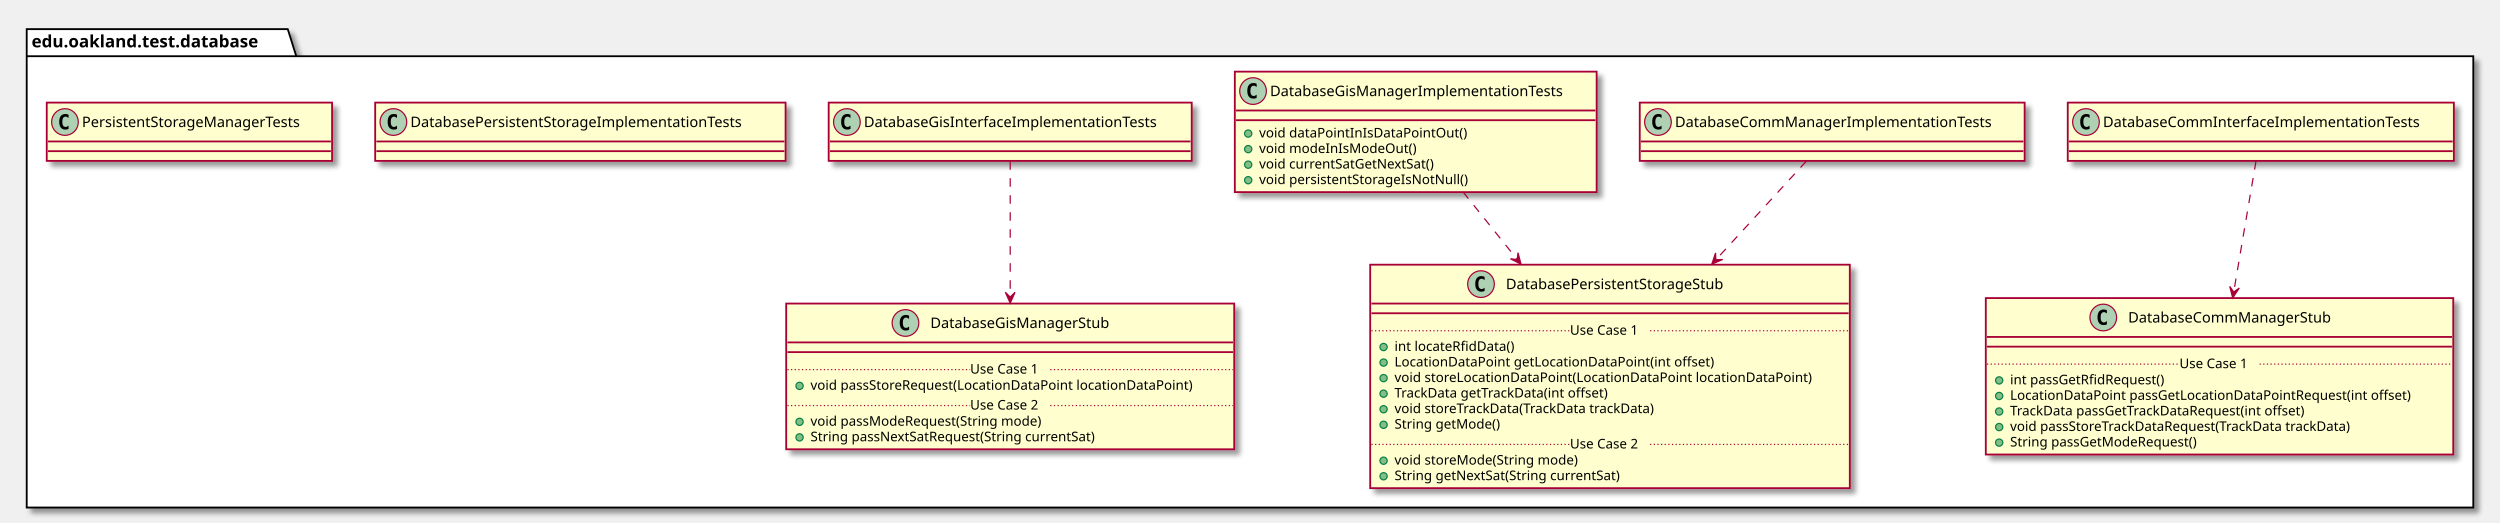
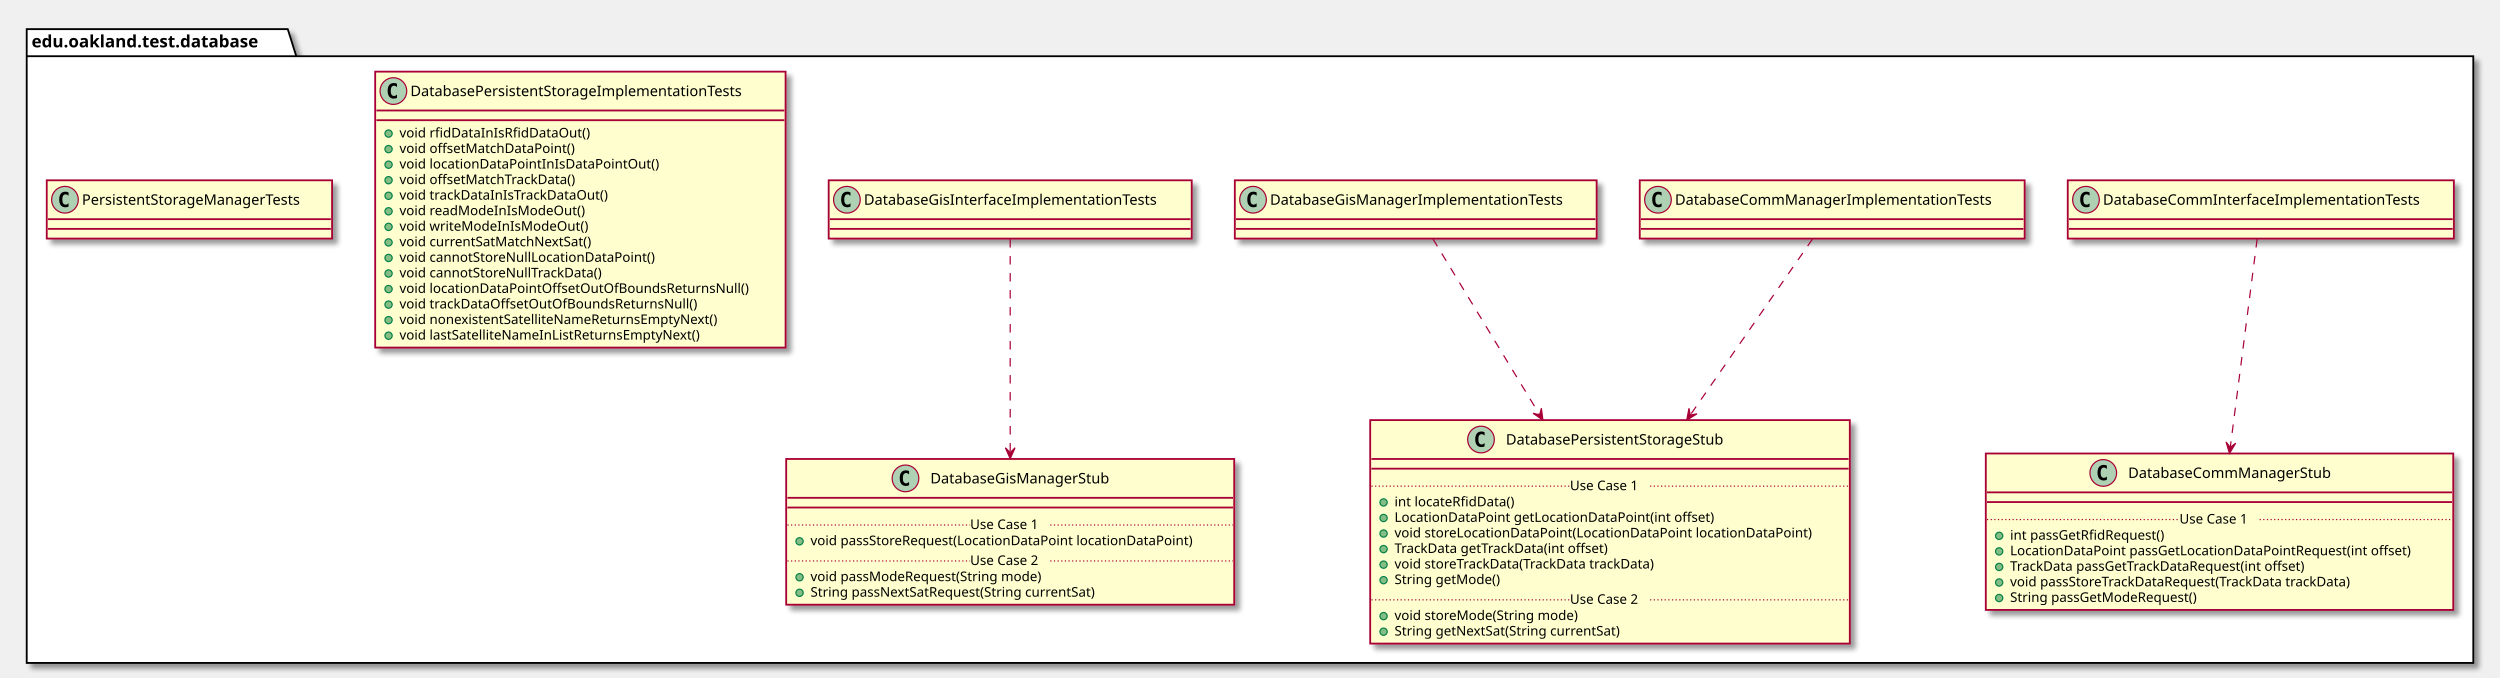
- <svg xmlns="http://www.w3.org/2000/svg" contentScriptType="application/ecmascript" contentStyleType="text/css" height="430px" preserveAspectRatio="none" style="width:2059px;height:430px;" version="1.1" viewBox="0 0 2059 430" width="2059px" zoomAndPan="magnify">
+ <svg xmlns="http://www.w3.org/2000/svg" contentScriptType="application/ecmascript" contentStyleType="text/css" height="558px" preserveAspectRatio="none" style="width:2059px;height:558px;" version="1.1" viewBox="0 0 2059 558" width="2059px" zoomAndPan="magnify">
  <defs>
-     <filter height="300%" id="f1l1huaeaakdjy" width="300%" x="-1" y="-1">
+     <filter height="300%" id="fvt5w16uu30kr" width="300%" x="-1" y="-1">
      <feGaussianBlur result="blurOut" stdDeviation="2.0" />
      <feColorMatrix in="blurOut" result="blurOut2" type="matrix" values="0 0 0 0 0 0 0 0 0 0 0 0 0 0 0 0 0 0 .4 0" />
      <feOffset dx="4.0" dy="4.0" in="blurOut2" result="blurOut3" />
      <feBlend in="SourceGraphic" in2="blurOut3" mode="normal" />
    </filter>
  </defs>
  <g>
-     <polygon fill="#FFFFFF" filter="url(#f1l1huaeaakdjy)" points="22,24,237,24,244,46.297,2037,46.297,2037,418,22,418,22,24" style="stroke: #000000; stroke-width: 1.5;" />
+     <polygon fill="#FFFFFF" filter="url(#fvt5w16uu30kr)" points="22,24,237,24,244,46.297,2037,46.297,2037,546,22,546,22,24" style="stroke: #000000; stroke-width: 1.5;" />
    <line style="stroke: #000000; stroke-width: 1.5;" x1="22" x2="244" y1="46.297" y2="46.297" />
    <text fill="#000000" font-family="sans-serif" font-size="14" font-weight="bold" lengthAdjust="spacingAndGlyphs" textLength="209" x="26" y="38.995">edu.oakland.test.database</text>
-     <rect fill="#FEFECE" filter="url(#f1l1huaeaakdjy)" height="48" id="DatabaseCommInterfaceImplementationTests" style="stroke: #A80036; stroke-width: 1.5;" width="318" x="1703" y="84.5" />
-     <ellipse cx="1718" cy="100.5" fill="#ADD1B2" rx="11" ry="11" style="stroke: #A80036; stroke-width: 1.0;" />
-     <path d="M1720.969,106.141 Q1720.391,106.438 1719.75,106.578 Q1719.109,106.734 1718.406,106.734 Q1715.906,106.734 1714.578,105.094 Q1713.266,103.438 1713.266,100.312 Q1713.266,97.188 1714.578,95.531 Q1715.906,93.875 1718.406,93.875 Q1719.109,93.875 1719.75,94.031 Q1720.406,94.188 1720.969,94.484 L1720.969,97.203 Q1720.344,96.625 1719.75,96.359 Q1719.156,96.078 1718.531,96.078 Q1717.188,96.078 1716.5,97.156 Q1715.812,98.219 1715.812,100.312 Q1715.812,102.406 1716.5,103.484 Q1717.188,104.547 1718.531,104.547 Q1719.156,104.547 1719.75,104.281 Q1720.344,104 1720.969,103.422 L1720.969,106.141 Z " />
-     <text fill="#000000" font-family="sans-serif" font-size="12" lengthAdjust="spacingAndGlyphs" textLength="286" x="1732" y="104.654">DatabaseCommInterfaceImplementationTests</text>
-     <line style="stroke: #A80036; stroke-width: 1.5;" x1="1704" x2="2020" y1="116.5" y2="116.5" />
-     <line style="stroke: #A80036; stroke-width: 1.5;" x1="1704" x2="2020" y1="124.5" y2="124.5" />
-     <rect fill="#FEFECE" filter="url(#f1l1huaeaakdjy)" height="128.828" id="DatabaseCommManagerStub" style="stroke: #A80036; stroke-width: 1.5;" width="385" x="1635.5" y="245.5" />
-     <ellipse cx="1732.25" cy="261.5" fill="#ADD1B2" rx="11" ry="11" style="stroke: #A80036; stroke-width: 1.0;" />
-     <path d="M1735.219,267.141 Q1734.641,267.438 1734,267.578 Q1733.359,267.734 1732.656,267.734 Q1730.156,267.734 1728.828,266.094 Q1727.516,264.438 1727.516,261.312 Q1727.516,258.188 1728.828,256.531 Q1730.156,254.875 1732.656,254.875 Q1733.359,254.875 1734,255.031 Q1734.656,255.188 1735.219,255.484 L1735.219,258.203 Q1734.594,257.625 1734,257.359 Q1733.406,257.078 1732.781,257.078 Q1731.438,257.078 1730.75,258.156 Q1730.062,259.219 1730.062,261.312 Q1730.062,263.406 1730.75,264.484 Q1731.438,265.547 1732.781,265.547 Q1733.406,265.547 1734,265.281 Q1734.594,265 1735.219,264.422 L1735.219,267.141 Z " />
-     <text fill="#000000" font-family="sans-serif" font-size="12" lengthAdjust="spacingAndGlyphs" textLength="183" x="1752.75" y="265.654">DatabaseCommManagerStub</text>
-     <line style="stroke: #A80036; stroke-width: 1.5;" x1="1636.5" x2="2019.5" y1="277.5" y2="277.5" />
-     <line style="stroke: #A80036; stroke-width: 1.5;" x1="1636.5" x2="2019.5" y1="285.5" y2="285.5" />
-     <ellipse cx="1646.5" cy="313.305" fill="#84BE84" rx="3" ry="3" style="stroke: #038048; stroke-width: 1.0;" />
-     <text fill="#000000" font-family="sans-serif" font-size="11" lengthAdjust="spacingAndGlyphs" textLength="141" x="1655.5" y="316.515">int passGetRfidRequest()</text>
-     <ellipse cx="1646.5" cy="326.109" fill="#84BE84" rx="3" ry="3" style="stroke: #038048; stroke-width: 1.0;" />
-     <text fill="#000000" font-family="sans-serif" font-size="11" lengthAdjust="spacingAndGlyphs" textLength="359" x="1655.5" y="329.32">LocationDataPoint passGetLocationDataPointRequest(int offset)</text>
-     <ellipse cx="1646.5" cy="338.914" fill="#84BE84" rx="3" ry="3" style="stroke: #038048; stroke-width: 1.0;" />
-     <text fill="#000000" font-family="sans-serif" font-size="11" lengthAdjust="spacingAndGlyphs" textLength="271" x="1655.5" y="342.125">TrackData passGetTrackDataRequest(int offset)</text>
-     <ellipse cx="1646.5" cy="351.719" fill="#84BE84" rx="3" ry="3" style="stroke: #038048; stroke-width: 1.0;" />
-     <text fill="#000000" font-family="sans-serif" font-size="11" lengthAdjust="spacingAndGlyphs" textLength="312" x="1655.5" y="354.929">void passStoreTrackDataRequest(TrackData trackData)</text>
-     <ellipse cx="1646.5" cy="364.523" fill="#84BE84" rx="3" ry="3" style="stroke: #038048; stroke-width: 1.0;" />
-     <text fill="#000000" font-family="sans-serif" font-size="11" lengthAdjust="spacingAndGlyphs" textLength="170" x="1655.5" y="367.734">String passGetModeRequest()</text>
-     <line style="stroke: #A80036; stroke-width: 1.0; stroke-dasharray: 1.0,2.0;" x1="1636.5" x2="1795" y1="299.902" y2="299.902" />
-     <text fill="#000000" font-family="sans-serif" font-size="11" lengthAdjust="spacingAndGlyphs" textLength="66" x="1795" y="303.21">Use Case 1</text>
-     <line style="stroke: #A80036; stroke-width: 1.0; stroke-dasharray: 1.0,2.0;" x1="1861" x2="2019.5" y1="299.902" y2="299.902" />
-     <rect fill="#FEFECE" filter="url(#f1l1huaeaakdjy)" height="48" id="DatabaseCommManagerImplementationTests" style="stroke: #A80036; stroke-width: 1.5;" width="317" x="1350.5" y="84.5" />
-     <ellipse cx="1365.5" cy="100.5" fill="#ADD1B2" rx="11" ry="11" style="stroke: #A80036; stroke-width: 1.0;" />
-     <path d="M1368.469,106.141 Q1367.891,106.438 1367.25,106.578 Q1366.609,106.734 1365.906,106.734 Q1363.406,106.734 1362.078,105.094 Q1360.766,103.438 1360.766,100.312 Q1360.766,97.188 1362.078,95.531 Q1363.406,93.875 1365.906,93.875 Q1366.609,93.875 1367.25,94.031 Q1367.906,94.188 1368.469,94.484 L1368.469,97.203 Q1367.844,96.625 1367.25,96.359 Q1366.656,96.078 1366.031,96.078 Q1364.688,96.078 1364,97.156 Q1363.312,98.219 1363.312,100.312 Q1363.312,102.406 1364,103.484 Q1364.688,104.547 1366.031,104.547 Q1366.656,104.547 1367.25,104.281 Q1367.844,104 1368.469,103.422 L1368.469,106.141 Z " />
-     <text fill="#000000" font-family="sans-serif" font-size="12" lengthAdjust="spacingAndGlyphs" textLength="285" x="1379.5" y="104.654">DatabaseCommManagerImplementationTests</text>
-     <line style="stroke: #A80036; stroke-width: 1.5;" x1="1351.5" x2="1666.5" y1="116.5" y2="116.5" />
-     <line style="stroke: #A80036; stroke-width: 1.5;" x1="1351.5" x2="1666.5" y1="124.5" y2="124.5" />
-     <rect fill="#FEFECE" filter="url(#f1l1huaeaakdjy)" height="184.047" id="DatabasePersistentStorageStub" style="stroke: #A80036; stroke-width: 1.5;" width="395" x="1128.5" y="218" />
-     <ellipse cx="1219.75" cy="234" fill="#ADD1B2" rx="11" ry="11" style="stroke: #A80036; stroke-width: 1.0;" />
-     <path d="M1222.719,239.641 Q1222.141,239.938 1221.5,240.078 Q1220.859,240.234 1220.156,240.234 Q1217.656,240.234 1216.328,238.594 Q1215.016,236.938 1215.016,233.812 Q1215.016,230.688 1216.328,229.031 Q1217.656,227.375 1220.156,227.375 Q1220.859,227.375 1221.5,227.531 Q1222.156,227.688 1222.719,227.984 L1222.719,230.703 Q1222.094,230.125 1221.5,229.859 Q1220.906,229.578 1220.281,229.578 Q1218.938,229.578 1218.25,230.656 Q1217.562,231.719 1217.562,233.812 Q1217.562,235.906 1218.25,236.984 Q1218.938,238.047 1220.281,238.047 Q1220.906,238.047 1221.5,237.781 Q1222.094,237.5 1222.719,236.922 L1222.719,239.641 Z " />
-     <text fill="#000000" font-family="sans-serif" font-size="12" lengthAdjust="spacingAndGlyphs" textLength="204" x="1240.25" y="238.154">DatabasePersistentStorageStub</text>
-     <line style="stroke: #A80036; stroke-width: 1.5;" x1="1129.5" x2="1522.5" y1="250" y2="250" />
-     <line style="stroke: #A80036; stroke-width: 1.5;" x1="1129.5" x2="1522.5" y1="258" y2="258" />
-     <ellipse cx="1139.5" cy="285.805" fill="#84BE84" rx="3" ry="3" style="stroke: #038048; stroke-width: 1.0;" />
-     <text fill="#000000" font-family="sans-serif" font-size="11" lengthAdjust="spacingAndGlyphs" textLength="107" x="1148.5" y="289.015">int locateRfidData()</text>
-     <ellipse cx="1139.5" cy="298.609" fill="#84BE84" rx="3" ry="3" style="stroke: #038048; stroke-width: 1.0;" />
-     <text fill="#000000" font-family="sans-serif" font-size="11" lengthAdjust="spacingAndGlyphs" textLength="283" x="1148.5" y="301.82">LocationDataPoint getLocationDataPoint(int offset)</text>
-     <ellipse cx="1139.5" cy="311.414" fill="#84BE84" rx="3" ry="3" style="stroke: #038048; stroke-width: 1.0;" />
-     <text fill="#000000" font-family="sans-serif" font-size="11" lengthAdjust="spacingAndGlyphs" textLength="369" x="1148.5" y="314.625">void storeLocationDataPoint(LocationDataPoint locationDataPoint)</text>
-     <ellipse cx="1139.5" cy="324.219" fill="#84BE84" rx="3" ry="3" style="stroke: #038048; stroke-width: 1.0;" />
-     <text fill="#000000" font-family="sans-serif" font-size="11" lengthAdjust="spacingAndGlyphs" textLength="195" x="1148.5" y="327.429">TrackData getTrackData(int offset)</text>
-     <ellipse cx="1139.5" cy="337.023" fill="#84BE84" rx="3" ry="3" style="stroke: #038048; stroke-width: 1.0;" />
-     <text fill="#000000" font-family="sans-serif" font-size="11" lengthAdjust="spacingAndGlyphs" textLength="237" x="1148.5" y="340.234">void storeTrackData(TrackData trackData)</text>
-     <ellipse cx="1139.5" cy="349.828" fill="#84BE84" rx="3" ry="3" style="stroke: #038048; stroke-width: 1.0;" />
-     <text fill="#000000" font-family="sans-serif" font-size="11" lengthAdjust="spacingAndGlyphs" textLength="94" x="1148.5" y="353.039">String getMode()</text>
-     <line style="stroke: #A80036; stroke-width: 1.0; stroke-dasharray: 1.0,2.0;" x1="1129.5" x2="1293" y1="272.402" y2="272.402" />
-     <text fill="#000000" font-family="sans-serif" font-size="11" lengthAdjust="spacingAndGlyphs" textLength="66" x="1293" y="275.71">Use Case 1</text>
-     <line style="stroke: #A80036; stroke-width: 1.0; stroke-dasharray: 1.0,2.0;" x1="1359" x2="1522.5" y1="272.402" y2="272.402" />
-     <ellipse cx="1139.5" cy="379.438" fill="#84BE84" rx="3" ry="3" style="stroke: #038048; stroke-width: 1.0;" />
-     <text fill="#000000" font-family="sans-serif" font-size="11" lengthAdjust="spacingAndGlyphs" textLength="165" x="1148.5" y="382.648">void storeMode(String mode)</text>
-     <ellipse cx="1139.5" cy="392.242" fill="#84BE84" rx="3" ry="3" style="stroke: #038048; stroke-width: 1.0;" />
-     <text fill="#000000" font-family="sans-serif" font-size="11" lengthAdjust="spacingAndGlyphs" textLength="206" x="1148.5" y="395.453">String getNextSat(String currentSat)</text>
-     <line style="stroke: #A80036; stroke-width: 1.0; stroke-dasharray: 1.0,2.0;" x1="1129.5" x2="1293" y1="366.035" y2="366.035" />
-     <text fill="#000000" font-family="sans-serif" font-size="11" lengthAdjust="spacingAndGlyphs" textLength="66" x="1293" y="369.343">Use Case 2</text>
-     <line style="stroke: #A80036; stroke-width: 1.0; stroke-dasharray: 1.0,2.0;" x1="1359" x2="1522.5" y1="366.035" y2="366.035" />
-     <rect fill="#FEFECE" filter="url(#f1l1huaeaakdjy)" height="48" id="DatabaseGisInterfaceImplementationTests" style="stroke: #A80036; stroke-width: 1.5;" width="299" x="682.5" y="84.5" />
-     <ellipse cx="697.5" cy="100.5" fill="#ADD1B2" rx="11" ry="11" style="stroke: #A80036; stroke-width: 1.0;" />
-     <path d="M700.469,106.141 Q699.891,106.438 699.25,106.578 Q698.609,106.734 697.906,106.734 Q695.406,106.734 694.078,105.094 Q692.766,103.438 692.766,100.312 Q692.766,97.188 694.078,95.531 Q695.406,93.875 697.906,93.875 Q698.609,93.875 699.25,94.031 Q699.906,94.188 700.469,94.484 L700.469,97.203 Q699.844,96.625 699.25,96.359 Q698.656,96.078 698.031,96.078 Q696.688,96.078 696,97.156 Q695.312,98.219 695.312,100.312 Q695.312,102.406 696,103.484 Q696.688,104.547 698.031,104.547 Q698.656,104.547 699.25,104.281 Q699.844,104 700.469,103.422 L700.469,106.141 Z " />
-     <text fill="#000000" font-family="sans-serif" font-size="12" lengthAdjust="spacingAndGlyphs" textLength="267" x="711.5" y="104.654">DatabaseGisInterfaceImplementationTests</text>
-     <line style="stroke: #A80036; stroke-width: 1.5;" x1="683.5" x2="980.5" y1="116.5" y2="116.5" />
-     <line style="stroke: #A80036; stroke-width: 1.5;" x1="683.5" x2="980.5" y1="124.5" y2="124.5" />
-     <rect fill="#FEFECE" filter="url(#f1l1huaeaakdjy)" height="120.023" id="DatabaseGisManagerStub" style="stroke: #A80036; stroke-width: 1.5;" width="369" x="647.5" y="250" />
-     <ellipse cx="745.75" cy="266" fill="#ADD1B2" rx="11" ry="11" style="stroke: #A80036; stroke-width: 1.0;" />
-     <path d="M748.719,271.641 Q748.141,271.938 747.5,272.078 Q746.859,272.234 746.156,272.234 Q743.656,272.234 742.328,270.594 Q741.016,268.938 741.016,265.812 Q741.016,262.688 742.328,261.031 Q743.656,259.375 746.156,259.375 Q746.859,259.375 747.5,259.531 Q748.156,259.688 748.719,259.984 L748.719,262.703 Q748.094,262.125 747.5,261.859 Q746.906,261.578 746.281,261.578 Q744.938,261.578 744.25,262.656 Q743.562,263.719 743.562,265.812 Q743.562,267.906 744.25,268.984 Q744.938,270.047 746.281,270.047 Q746.906,270.047 747.5,269.781 Q748.094,269.5 748.719,268.922 L748.719,271.641 Z " />
-     <text fill="#000000" font-family="sans-serif" font-size="12" lengthAdjust="spacingAndGlyphs" textLength="164" x="766.25" y="270.154">DatabaseGisManagerStub</text>
-     <line style="stroke: #A80036; stroke-width: 1.5;" x1="648.5" x2="1015.5" y1="282" y2="282" />
-     <line style="stroke: #A80036; stroke-width: 1.5;" x1="648.5" x2="1015.5" y1="290" y2="290" />
-     <ellipse cx="658.5" cy="317.805" fill="#84BE84" rx="3" ry="3" style="stroke: #038048; stroke-width: 1.0;" />
-     <text fill="#000000" font-family="sans-serif" font-size="11" lengthAdjust="spacingAndGlyphs" textLength="343" x="667.5" y="321.015">void passStoreRequest(LocationDataPoint locationDataPoint)</text>
-     <line style="stroke: #A80036; stroke-width: 1.0; stroke-dasharray: 1.0,2.0;" x1="648.5" x2="799" y1="304.402" y2="304.402" />
-     <text fill="#000000" font-family="sans-serif" font-size="11" lengthAdjust="spacingAndGlyphs" textLength="66" x="799" y="307.71">Use Case 1</text>
-     <line style="stroke: #A80036; stroke-width: 1.0; stroke-dasharray: 1.0,2.0;" x1="865" x2="1015.5" y1="304.402" y2="304.402" />
-     <ellipse cx="658.5" cy="347.414" fill="#84BE84" rx="3" ry="3" style="stroke: #038048; stroke-width: 1.0;" />
-     <text fill="#000000" font-family="sans-serif" font-size="11" lengthAdjust="spacingAndGlyphs" textLength="209" x="667.5" y="350.625">void passModeRequest(String mode)</text>
-     <ellipse cx="658.5" cy="360.219" fill="#84BE84" rx="3" ry="3" style="stroke: #038048; stroke-width: 1.0;" />
-     <text fill="#000000" font-family="sans-serif" font-size="11" lengthAdjust="spacingAndGlyphs" textLength="262" x="667.5" y="363.429">String passNextSatRequest(String currentSat)</text>
-     <line style="stroke: #A80036; stroke-width: 1.0; stroke-dasharray: 1.0,2.0;" x1="648.5" x2="799" y1="334.012" y2="334.012" />
-     <text fill="#000000" font-family="sans-serif" font-size="11" lengthAdjust="spacingAndGlyphs" textLength="66" x="799" y="337.32">Use Case 2</text>
-     <line style="stroke: #A80036; stroke-width: 1.0; stroke-dasharray: 1.0,2.0;" x1="865" x2="1015.5" y1="334.012" y2="334.012" />
-     <rect fill="#FEFECE" filter="url(#f1l1huaeaakdjy)" height="99.219" id="DatabaseGisManagerImplementationTests" style="stroke: #A80036; stroke-width: 1.5;" width="298" x="1017" y="59" />
-     <ellipse cx="1032" cy="75" fill="#ADD1B2" rx="11" ry="11" style="stroke: #A80036; stroke-width: 1.0;" />
-     <path d="M1034.969,80.641 Q1034.391,80.938 1033.75,81.078 Q1033.109,81.234 1032.406,81.234 Q1029.906,81.234 1028.578,79.594 Q1027.266,77.938 1027.266,74.812 Q1027.266,71.688 1028.578,70.031 Q1029.906,68.375 1032.406,68.375 Q1033.109,68.375 1033.75,68.531 Q1034.406,68.688 1034.969,68.984 L1034.969,71.703 Q1034.344,71.125 1033.75,70.859 Q1033.156,70.578 1032.531,70.578 Q1031.188,70.578 1030.5,71.656 Q1029.812,72.719 1029.812,74.812 Q1029.812,76.906 1030.5,77.984 Q1031.188,79.047 1032.531,79.047 Q1033.156,79.047 1033.75,78.781 Q1034.344,78.5 1034.969,77.922 L1034.969,80.641 Z " />
-     <text fill="#000000" font-family="sans-serif" font-size="12" lengthAdjust="spacingAndGlyphs" textLength="266" x="1046" y="79.154">DatabaseGisManagerImplementationTests</text>
-     <line style="stroke: #A80036; stroke-width: 1.5;" x1="1018" x2="1314" y1="91" y2="91" />
-     <line style="stroke: #A80036; stroke-width: 1.5;" x1="1018" x2="1314" y1="99" y2="99" />
-     <ellipse cx="1028" cy="110" fill="#84BE84" rx="3" ry="3" style="stroke: #038048; stroke-width: 1.0;" />
-     <text fill="#000000" font-family="sans-serif" font-size="11" lengthAdjust="spacingAndGlyphs" textLength="182" x="1037" y="113.21">void dataPointInIsDataPointOut()</text>
-     <ellipse cx="1028" cy="122.805" fill="#84BE84" rx="3" ry="3" style="stroke: #038048; stroke-width: 1.0;" />
-     <text fill="#000000" font-family="sans-serif" font-size="11" lengthAdjust="spacingAndGlyphs" textLength="137" x="1037" y="126.015">void modeInIsModeOut()</text>
-     <ellipse cx="1028" cy="135.609" fill="#84BE84" rx="3" ry="3" style="stroke: #038048; stroke-width: 1.0;" />
-     <text fill="#000000" font-family="sans-serif" font-size="11" lengthAdjust="spacingAndGlyphs" textLength="159" x="1037" y="138.82">void currentSatGetNextSat()</text>
-     <ellipse cx="1028" cy="148.414" fill="#84BE84" rx="3" ry="3" style="stroke: #038048; stroke-width: 1.0;" />
-     <text fill="#000000" font-family="sans-serif" font-size="11" lengthAdjust="spacingAndGlyphs" textLength="188" x="1037" y="151.625">void persistentStorageIsNotNull()</text>
-     <rect fill="#FEFECE" filter="url(#f1l1huaeaakdjy)" height="48" id="DatabasePersistentStorageImplementationTests" style="stroke: #A80036; stroke-width: 1.5;" width="338" x="309" y="84.5" />
-     <ellipse cx="324" cy="100.5" fill="#ADD1B2" rx="11" ry="11" style="stroke: #A80036; stroke-width: 1.0;" />
-     <path d="M326.969,106.141 Q326.391,106.438 325.75,106.578 Q325.109,106.734 324.406,106.734 Q321.906,106.734 320.578,105.094 Q319.266,103.438 319.266,100.312 Q319.266,97.188 320.578,95.531 Q321.906,93.875 324.406,93.875 Q325.109,93.875 325.75,94.031 Q326.406,94.188 326.969,94.484 L326.969,97.203 Q326.344,96.625 325.75,96.359 Q325.156,96.078 324.531,96.078 Q323.188,96.078 322.5,97.156 Q321.812,98.219 321.812,100.312 Q321.812,102.406 322.5,103.484 Q323.188,104.547 324.531,104.547 Q325.156,104.547 325.75,104.281 Q326.344,104 326.969,103.422 L326.969,106.141 Z " />
-     <text fill="#000000" font-family="sans-serif" font-size="12" lengthAdjust="spacingAndGlyphs" textLength="306" x="338" y="104.654">DatabasePersistentStorageImplementationTests</text>
-     <line style="stroke: #A80036; stroke-width: 1.5;" x1="310" x2="646" y1="116.5" y2="116.5" />
-     <line style="stroke: #A80036; stroke-width: 1.5;" x1="310" x2="646" y1="124.5" y2="124.5" />
-     <rect fill="#FEFECE" filter="url(#f1l1huaeaakdjy)" height="48" id="PersistentStorageManagerTests" style="stroke: #A80036; stroke-width: 1.5;" width="235" x="38.5" y="84.5" />
-     <ellipse cx="53.5" cy="100.5" fill="#ADD1B2" rx="11" ry="11" style="stroke: #A80036; stroke-width: 1.0;" />
-     <path d="M56.469,106.141 Q55.891,106.438 55.25,106.578 Q54.609,106.734 53.906,106.734 Q51.406,106.734 50.078,105.094 Q48.766,103.438 48.766,100.312 Q48.766,97.188 50.078,95.531 Q51.406,93.875 53.906,93.875 Q54.609,93.875 55.25,94.031 Q55.906,94.188 56.469,94.484 L56.469,97.203 Q55.844,96.625 55.25,96.359 Q54.656,96.078 54.031,96.078 Q52.688,96.078 52,97.156 Q51.312,98.219 51.312,100.312 Q51.312,102.406 52,103.484 Q52.688,104.547 54.031,104.547 Q54.656,104.547 55.25,104.281 Q55.844,104 56.469,103.422 L56.469,106.141 Z " />
-     <text fill="#000000" font-family="sans-serif" font-size="12" lengthAdjust="spacingAndGlyphs" textLength="203" x="67.5" y="104.654">PersistentStorageManagerTests</text>
-     <line style="stroke: #A80036; stroke-width: 1.5;" x1="39.5" x2="272.5" y1="116.5" y2="116.5" />
-     <line style="stroke: #A80036; stroke-width: 1.5;" x1="39.5" x2="272.5" y1="124.5" y2="124.5" />
-     <path d="M1858.03,132.78 C1853.56,159.04 1846.07,202.98 1839.69,240.41 " fill="none" id="DatabaseCommInterfaceImplementationTests-&gt;DatabaseCommManagerStub" style="stroke: #A80036; stroke-width: 1.0; stroke-dasharray: 7.0,7.0;" />
-     <polygon fill="#A80036" points="1838.84,245.42,1844.3,237.223,1839.683,240.492,1836.414,235.875,1838.84,245.42" style="stroke: #A80036; stroke-width: 1.0;" />
-     <path d="M1487.65,132.78 C1469.15,152.94 1441.09,183.53 1413.52,213.59 " fill="none" id="DatabaseCommManagerImplementationTests-&gt;DatabasePersistentStorageStub" style="stroke: #A80036; stroke-width: 1.0; stroke-dasharray: 7.0,7.0;" />
-     <polygon fill="#A80036" points="1409.81,217.63,1418.836,213.689,1413.185,213.941,1412.933,208.289,1409.81,217.63" style="stroke: #A80036; stroke-width: 1.0;" />
-     <path d="M832,132.78 C832,160.02 832,206.3 832,244.59 " fill="none" id="DatabaseGisInterfaceImplementationTests-&gt;DatabaseGisManagerStub" style="stroke: #A80036; stroke-width: 1.0; stroke-dasharray: 7.0,7.0;" />
-     <polygon fill="#A80036" points="832,249.7,836,240.7,832,244.7,828,240.7,832,249.7" style="stroke: #A80036; stroke-width: 1.0;" />
-     <path d="M1204.94,158.05 C1218.35,174.78 1233.88,194.14 1249.25,213.3 " fill="none" id="DatabaseGisManagerImplementationTests-&gt;DatabasePersistentStorageStub" style="stroke: #A80036; stroke-width: 1.0; stroke-dasharray: 7.0,7.0;" />
-     <polygon fill="#A80036" points="1252.73,217.65,1250.218,208.127,1249.601,213.75,1243.978,213.133,1252.73,217.65" style="stroke: #A80036; stroke-width: 1.0;" />
+     <rect fill="#FEFECE" filter="url(#fvt5w16uu30kr)" height="48" id="DatabaseCommInterfaceImplementationTests" style="stroke: #A80036; stroke-width: 1.5;" width="318" x="1703" y="148.5" />
+     <ellipse cx="1718" cy="164.5" fill="#ADD1B2" rx="11" ry="11" style="stroke: #A80036; stroke-width: 1.0;" />
+     <path d="M1720.969,170.141 Q1720.391,170.438 1719.75,170.578 Q1719.109,170.734 1718.406,170.734 Q1715.906,170.734 1714.578,169.094 Q1713.266,167.438 1713.266,164.312 Q1713.266,161.188 1714.578,159.531 Q1715.906,157.875 1718.406,157.875 Q1719.109,157.875 1719.75,158.031 Q1720.406,158.188 1720.969,158.484 L1720.969,161.203 Q1720.344,160.625 1719.75,160.359 Q1719.156,160.078 1718.531,160.078 Q1717.188,160.078 1716.5,161.156 Q1715.812,162.219 1715.812,164.312 Q1715.812,166.406 1716.5,167.484 Q1717.188,168.547 1718.531,168.547 Q1719.156,168.547 1719.75,168.281 Q1720.344,168 1720.969,167.422 L1720.969,170.141 Z " />
+     <text fill="#000000" font-family="sans-serif" font-size="12" lengthAdjust="spacingAndGlyphs" textLength="286" x="1732" y="168.654">DatabaseCommInterfaceImplementationTests</text>
+     <line style="stroke: #A80036; stroke-width: 1.5;" x1="1704" x2="2020" y1="180.5" y2="180.5" />
+     <line style="stroke: #A80036; stroke-width: 1.5;" x1="1704" x2="2020" y1="188.5" y2="188.5" />
+     <rect fill="#FEFECE" filter="url(#fvt5w16uu30kr)" height="128.828" id="DatabaseCommManagerStub" style="stroke: #A80036; stroke-width: 1.5;" width="385" x="1635.5" y="373.5" />
+     <ellipse cx="1732.25" cy="389.5" fill="#ADD1B2" rx="11" ry="11" style="stroke: #A80036; stroke-width: 1.0;" />
+     <path d="M1735.219,395.141 Q1734.641,395.438 1734,395.578 Q1733.359,395.734 1732.656,395.734 Q1730.156,395.734 1728.828,394.094 Q1727.516,392.438 1727.516,389.312 Q1727.516,386.188 1728.828,384.531 Q1730.156,382.875 1732.656,382.875 Q1733.359,382.875 1734,383.031 Q1734.656,383.188 1735.219,383.484 L1735.219,386.203 Q1734.594,385.625 1734,385.359 Q1733.406,385.078 1732.781,385.078 Q1731.438,385.078 1730.75,386.156 Q1730.062,387.219 1730.062,389.312 Q1730.062,391.406 1730.75,392.484 Q1731.438,393.547 1732.781,393.547 Q1733.406,393.547 1734,393.281 Q1734.594,393 1735.219,392.422 L1735.219,395.141 Z " />
+     <text fill="#000000" font-family="sans-serif" font-size="12" lengthAdjust="spacingAndGlyphs" textLength="183" x="1752.75" y="393.654">DatabaseCommManagerStub</text>
+     <line style="stroke: #A80036; stroke-width: 1.5;" x1="1636.5" x2="2019.5" y1="405.5" y2="405.5" />
+     <line style="stroke: #A80036; stroke-width: 1.5;" x1="1636.5" x2="2019.5" y1="413.5" y2="413.5" />
+     <ellipse cx="1646.5" cy="441.305" fill="#84BE84" rx="3" ry="3" style="stroke: #038048; stroke-width: 1.0;" />
+     <text fill="#000000" font-family="sans-serif" font-size="11" lengthAdjust="spacingAndGlyphs" textLength="141" x="1655.5" y="444.515">int passGetRfidRequest()</text>
+     <ellipse cx="1646.5" cy="454.109" fill="#84BE84" rx="3" ry="3" style="stroke: #038048; stroke-width: 1.0;" />
+     <text fill="#000000" font-family="sans-serif" font-size="11" lengthAdjust="spacingAndGlyphs" textLength="359" x="1655.5" y="457.32">LocationDataPoint passGetLocationDataPointRequest(int offset)</text>
+     <ellipse cx="1646.5" cy="466.914" fill="#84BE84" rx="3" ry="3" style="stroke: #038048; stroke-width: 1.0;" />
+     <text fill="#000000" font-family="sans-serif" font-size="11" lengthAdjust="spacingAndGlyphs" textLength="271" x="1655.5" y="470.125">TrackData passGetTrackDataRequest(int offset)</text>
+     <ellipse cx="1646.5" cy="479.719" fill="#84BE84" rx="3" ry="3" style="stroke: #038048; stroke-width: 1.0;" />
+     <text fill="#000000" font-family="sans-serif" font-size="11" lengthAdjust="spacingAndGlyphs" textLength="312" x="1655.5" y="482.929">void passStoreTrackDataRequest(TrackData trackData)</text>
+     <ellipse cx="1646.5" cy="492.523" fill="#84BE84" rx="3" ry="3" style="stroke: #038048; stroke-width: 1.0;" />
+     <text fill="#000000" font-family="sans-serif" font-size="11" lengthAdjust="spacingAndGlyphs" textLength="170" x="1655.5" y="495.734">String passGetModeRequest()</text>
+     <line style="stroke: #A80036; stroke-width: 1.0; stroke-dasharray: 1.0,2.0;" x1="1636.5" x2="1795" y1="427.902" y2="427.902" />
+     <text fill="#000000" font-family="sans-serif" font-size="11" lengthAdjust="spacingAndGlyphs" textLength="66" x="1795" y="431.21">Use Case 1</text>
+     <line style="stroke: #A80036; stroke-width: 1.0; stroke-dasharray: 1.0,2.0;" x1="1861" x2="2019.5" y1="427.902" y2="427.902" />
+     <rect fill="#FEFECE" filter="url(#fvt5w16uu30kr)" height="48" id="DatabaseCommManagerImplementationTests" style="stroke: #A80036; stroke-width: 1.5;" width="317" x="1350.5" y="148.5" />
+     <ellipse cx="1365.5" cy="164.5" fill="#ADD1B2" rx="11" ry="11" style="stroke: #A80036; stroke-width: 1.0;" />
+     <path d="M1368.469,170.141 Q1367.891,170.438 1367.25,170.578 Q1366.609,170.734 1365.906,170.734 Q1363.406,170.734 1362.078,169.094 Q1360.766,167.438 1360.766,164.312 Q1360.766,161.188 1362.078,159.531 Q1363.406,157.875 1365.906,157.875 Q1366.609,157.875 1367.25,158.031 Q1367.906,158.188 1368.469,158.484 L1368.469,161.203 Q1367.844,160.625 1367.25,160.359 Q1366.656,160.078 1366.031,160.078 Q1364.688,160.078 1364,161.156 Q1363.312,162.219 1363.312,164.312 Q1363.312,166.406 1364,167.484 Q1364.688,168.547 1366.031,168.547 Q1366.656,168.547 1367.25,168.281 Q1367.844,168 1368.469,167.422 L1368.469,170.141 Z " />
+     <text fill="#000000" font-family="sans-serif" font-size="12" lengthAdjust="spacingAndGlyphs" textLength="285" x="1379.5" y="168.654">DatabaseCommManagerImplementationTests</text>
+     <line style="stroke: #A80036; stroke-width: 1.5;" x1="1351.5" x2="1666.5" y1="180.5" y2="180.5" />
+     <line style="stroke: #A80036; stroke-width: 1.5;" x1="1351.5" x2="1666.5" y1="188.5" y2="188.5" />
+     <rect fill="#FEFECE" filter="url(#fvt5w16uu30kr)" height="184.047" id="DatabasePersistentStorageStub" style="stroke: #A80036; stroke-width: 1.5;" width="395" x="1128.5" y="346" />
+     <ellipse cx="1219.75" cy="362" fill="#ADD1B2" rx="11" ry="11" style="stroke: #A80036; stroke-width: 1.0;" />
+     <path d="M1222.719,367.641 Q1222.141,367.938 1221.5,368.078 Q1220.859,368.234 1220.156,368.234 Q1217.656,368.234 1216.328,366.594 Q1215.016,364.938 1215.016,361.812 Q1215.016,358.688 1216.328,357.031 Q1217.656,355.375 1220.156,355.375 Q1220.859,355.375 1221.5,355.531 Q1222.156,355.688 1222.719,355.984 L1222.719,358.703 Q1222.094,358.125 1221.5,357.859 Q1220.906,357.578 1220.281,357.578 Q1218.938,357.578 1218.25,358.656 Q1217.562,359.719 1217.562,361.812 Q1217.562,363.906 1218.25,364.984 Q1218.938,366.047 1220.281,366.047 Q1220.906,366.047 1221.5,365.781 Q1222.094,365.5 1222.719,364.922 L1222.719,367.641 Z " />
+     <text fill="#000000" font-family="sans-serif" font-size="12" lengthAdjust="spacingAndGlyphs" textLength="204" x="1240.25" y="366.154">DatabasePersistentStorageStub</text>
+     <line style="stroke: #A80036; stroke-width: 1.5;" x1="1129.5" x2="1522.5" y1="378" y2="378" />
+     <line style="stroke: #A80036; stroke-width: 1.5;" x1="1129.5" x2="1522.5" y1="386" y2="386" />
+     <ellipse cx="1139.5" cy="413.805" fill="#84BE84" rx="3" ry="3" style="stroke: #038048; stroke-width: 1.0;" />
+     <text fill="#000000" font-family="sans-serif" font-size="11" lengthAdjust="spacingAndGlyphs" textLength="107" x="1148.5" y="417.015">int locateRfidData()</text>
+     <ellipse cx="1139.5" cy="426.609" fill="#84BE84" rx="3" ry="3" style="stroke: #038048; stroke-width: 1.0;" />
+     <text fill="#000000" font-family="sans-serif" font-size="11" lengthAdjust="spacingAndGlyphs" textLength="283" x="1148.5" y="429.82">LocationDataPoint getLocationDataPoint(int offset)</text>
+     <ellipse cx="1139.5" cy="439.414" fill="#84BE84" rx="3" ry="3" style="stroke: #038048; stroke-width: 1.0;" />
+     <text fill="#000000" font-family="sans-serif" font-size="11" lengthAdjust="spacingAndGlyphs" textLength="369" x="1148.5" y="442.625">void storeLocationDataPoint(LocationDataPoint locationDataPoint)</text>
+     <ellipse cx="1139.5" cy="452.219" fill="#84BE84" rx="3" ry="3" style="stroke: #038048; stroke-width: 1.0;" />
+     <text fill="#000000" font-family="sans-serif" font-size="11" lengthAdjust="spacingAndGlyphs" textLength="195" x="1148.5" y="455.429">TrackData getTrackData(int offset)</text>
+     <ellipse cx="1139.5" cy="465.023" fill="#84BE84" rx="3" ry="3" style="stroke: #038048; stroke-width: 1.0;" />
+     <text fill="#000000" font-family="sans-serif" font-size="11" lengthAdjust="spacingAndGlyphs" textLength="237" x="1148.5" y="468.234">void storeTrackData(TrackData trackData)</text>
+     <ellipse cx="1139.5" cy="477.828" fill="#84BE84" rx="3" ry="3" style="stroke: #038048; stroke-width: 1.0;" />
+     <text fill="#000000" font-family="sans-serif" font-size="11" lengthAdjust="spacingAndGlyphs" textLength="94" x="1148.5" y="481.039">String getMode()</text>
+     <line style="stroke: #A80036; stroke-width: 1.0; stroke-dasharray: 1.0,2.0;" x1="1129.5" x2="1293" y1="400.402" y2="400.402" />
+     <text fill="#000000" font-family="sans-serif" font-size="11" lengthAdjust="spacingAndGlyphs" textLength="66" x="1293" y="403.71">Use Case 1</text>
+     <line style="stroke: #A80036; stroke-width: 1.0; stroke-dasharray: 1.0,2.0;" x1="1359" x2="1522.5" y1="400.402" y2="400.402" />
+     <ellipse cx="1139.5" cy="507.438" fill="#84BE84" rx="3" ry="3" style="stroke: #038048; stroke-width: 1.0;" />
+     <text fill="#000000" font-family="sans-serif" font-size="11" lengthAdjust="spacingAndGlyphs" textLength="165" x="1148.5" y="510.648">void storeMode(String mode)</text>
+     <ellipse cx="1139.5" cy="520.242" fill="#84BE84" rx="3" ry="3" style="stroke: #038048; stroke-width: 1.0;" />
+     <text fill="#000000" font-family="sans-serif" font-size="11" lengthAdjust="spacingAndGlyphs" textLength="206" x="1148.5" y="523.453">String getNextSat(String currentSat)</text>
+     <line style="stroke: #A80036; stroke-width: 1.0; stroke-dasharray: 1.0,2.0;" x1="1129.5" x2="1293" y1="494.035" y2="494.035" />
+     <text fill="#000000" font-family="sans-serif" font-size="11" lengthAdjust="spacingAndGlyphs" textLength="66" x="1293" y="497.343">Use Case 2</text>
+     <line style="stroke: #A80036; stroke-width: 1.0; stroke-dasharray: 1.0,2.0;" x1="1359" x2="1522.5" y1="494.035" y2="494.035" />
+     <rect fill="#FEFECE" filter="url(#fvt5w16uu30kr)" height="48" id="DatabaseGisInterfaceImplementationTests" style="stroke: #A80036; stroke-width: 1.5;" width="299" x="682.5" y="148.5" />
+     <ellipse cx="697.5" cy="164.5" fill="#ADD1B2" rx="11" ry="11" style="stroke: #A80036; stroke-width: 1.0;" />
+     <path d="M700.469,170.141 Q699.891,170.438 699.25,170.578 Q698.609,170.734 697.906,170.734 Q695.406,170.734 694.078,169.094 Q692.766,167.438 692.766,164.312 Q692.766,161.188 694.078,159.531 Q695.406,157.875 697.906,157.875 Q698.609,157.875 699.25,158.031 Q699.906,158.188 700.469,158.484 L700.469,161.203 Q699.844,160.625 699.25,160.359 Q698.656,160.078 698.031,160.078 Q696.688,160.078 696,161.156 Q695.312,162.219 695.312,164.312 Q695.312,166.406 696,167.484 Q696.688,168.547 698.031,168.547 Q698.656,168.547 699.25,168.281 Q699.844,168 700.469,167.422 L700.469,170.141 Z " />
+     <text fill="#000000" font-family="sans-serif" font-size="12" lengthAdjust="spacingAndGlyphs" textLength="267" x="711.5" y="168.654">DatabaseGisInterfaceImplementationTests</text>
+     <line style="stroke: #A80036; stroke-width: 1.5;" x1="683.5" x2="980.5" y1="180.5" y2="180.5" />
+     <line style="stroke: #A80036; stroke-width: 1.5;" x1="683.5" x2="980.5" y1="188.5" y2="188.5" />
+     <rect fill="#FEFECE" filter="url(#fvt5w16uu30kr)" height="120.023" id="DatabaseGisManagerStub" style="stroke: #A80036; stroke-width: 1.5;" width="369" x="647.5" y="378" />
+     <ellipse cx="745.75" cy="394" fill="#ADD1B2" rx="11" ry="11" style="stroke: #A80036; stroke-width: 1.0;" />
+     <path d="M748.719,399.641 Q748.141,399.938 747.5,400.078 Q746.859,400.234 746.156,400.234 Q743.656,400.234 742.328,398.594 Q741.016,396.938 741.016,393.812 Q741.016,390.688 742.328,389.031 Q743.656,387.375 746.156,387.375 Q746.859,387.375 747.5,387.531 Q748.156,387.688 748.719,387.984 L748.719,390.703 Q748.094,390.125 747.5,389.859 Q746.906,389.578 746.281,389.578 Q744.938,389.578 744.25,390.656 Q743.562,391.719 743.562,393.812 Q743.562,395.906 744.25,396.984 Q744.938,398.047 746.281,398.047 Q746.906,398.047 747.5,397.781 Q748.094,397.5 748.719,396.922 L748.719,399.641 Z " />
+     <text fill="#000000" font-family="sans-serif" font-size="12" lengthAdjust="spacingAndGlyphs" textLength="164" x="766.25" y="398.154">DatabaseGisManagerStub</text>
+     <line style="stroke: #A80036; stroke-width: 1.5;" x1="648.5" x2="1015.5" y1="410" y2="410" />
+     <line style="stroke: #A80036; stroke-width: 1.5;" x1="648.5" x2="1015.5" y1="418" y2="418" />
+     <ellipse cx="658.5" cy="445.805" fill="#84BE84" rx="3" ry="3" style="stroke: #038048; stroke-width: 1.0;" />
+     <text fill="#000000" font-family="sans-serif" font-size="11" lengthAdjust="spacingAndGlyphs" textLength="343" x="667.5" y="449.015">void passStoreRequest(LocationDataPoint locationDataPoint)</text>
+     <line style="stroke: #A80036; stroke-width: 1.0; stroke-dasharray: 1.0,2.0;" x1="648.5" x2="799" y1="432.402" y2="432.402" />
+     <text fill="#000000" font-family="sans-serif" font-size="11" lengthAdjust="spacingAndGlyphs" textLength="66" x="799" y="435.71">Use Case 1</text>
+     <line style="stroke: #A80036; stroke-width: 1.0; stroke-dasharray: 1.0,2.0;" x1="865" x2="1015.5" y1="432.402" y2="432.402" />
+     <ellipse cx="658.5" cy="475.414" fill="#84BE84" rx="3" ry="3" style="stroke: #038048; stroke-width: 1.0;" />
+     <text fill="#000000" font-family="sans-serif" font-size="11" lengthAdjust="spacingAndGlyphs" textLength="209" x="667.5" y="478.625">void passModeRequest(String mode)</text>
+     <ellipse cx="658.5" cy="488.219" fill="#84BE84" rx="3" ry="3" style="stroke: #038048; stroke-width: 1.0;" />
+     <text fill="#000000" font-family="sans-serif" font-size="11" lengthAdjust="spacingAndGlyphs" textLength="262" x="667.5" y="491.429">String passNextSatRequest(String currentSat)</text>
+     <line style="stroke: #A80036; stroke-width: 1.0; stroke-dasharray: 1.0,2.0;" x1="648.5" x2="799" y1="462.012" y2="462.012" />
+     <text fill="#000000" font-family="sans-serif" font-size="11" lengthAdjust="spacingAndGlyphs" textLength="66" x="799" y="465.32">Use Case 2</text>
+     <line style="stroke: #A80036; stroke-width: 1.0; stroke-dasharray: 1.0,2.0;" x1="865" x2="1015.5" y1="462.012" y2="462.012" />
+     <rect fill="#FEFECE" filter="url(#fvt5w16uu30kr)" height="48" id="DatabaseGisManagerImplementationTests" style="stroke: #A80036; stroke-width: 1.5;" width="298" x="1017" y="148.5" />
+     <ellipse cx="1032" cy="164.5" fill="#ADD1B2" rx="11" ry="11" style="stroke: #A80036; stroke-width: 1.0;" />
+     <path d="M1034.969,170.141 Q1034.391,170.438 1033.75,170.578 Q1033.109,170.734 1032.406,170.734 Q1029.906,170.734 1028.578,169.094 Q1027.266,167.438 1027.266,164.312 Q1027.266,161.188 1028.578,159.531 Q1029.906,157.875 1032.406,157.875 Q1033.109,157.875 1033.75,158.031 Q1034.406,158.188 1034.969,158.484 L1034.969,161.203 Q1034.344,160.625 1033.75,160.359 Q1033.156,160.078 1032.531,160.078 Q1031.188,160.078 1030.5,161.156 Q1029.812,162.219 1029.812,164.312 Q1029.812,166.406 1030.5,167.484 Q1031.188,168.547 1032.531,168.547 Q1033.156,168.547 1033.75,168.281 Q1034.344,168 1034.969,167.422 L1034.969,170.141 Z " />
+     <text fill="#000000" font-family="sans-serif" font-size="12" lengthAdjust="spacingAndGlyphs" textLength="266" x="1046" y="168.654">DatabaseGisManagerImplementationTests</text>
+     <line style="stroke: #A80036; stroke-width: 1.5;" x1="1018" x2="1314" y1="180.5" y2="180.5" />
+     <line style="stroke: #A80036; stroke-width: 1.5;" x1="1018" x2="1314" y1="188.5" y2="188.5" />
+     <rect fill="#FEFECE" filter="url(#fvt5w16uu30kr)" height="227.266" id="DatabasePersistentStorageImplementationTests" style="stroke: #A80036; stroke-width: 1.5;" width="338" x="309" y="59" />
+     <ellipse cx="324" cy="75" fill="#ADD1B2" rx="11" ry="11" style="stroke: #A80036; stroke-width: 1.0;" />
+     <path d="M326.969,80.641 Q326.391,80.938 325.75,81.078 Q325.109,81.234 324.406,81.234 Q321.906,81.234 320.578,79.594 Q319.266,77.938 319.266,74.812 Q319.266,71.688 320.578,70.031 Q321.906,68.375 324.406,68.375 Q325.109,68.375 325.75,68.531 Q326.406,68.688 326.969,68.984 L326.969,71.703 Q326.344,71.125 325.75,70.859 Q325.156,70.578 324.531,70.578 Q323.188,70.578 322.5,71.656 Q321.812,72.719 321.812,74.812 Q321.812,76.906 322.5,77.984 Q323.188,79.047 324.531,79.047 Q325.156,79.047 325.75,78.781 Q326.344,78.5 326.969,77.922 L326.969,80.641 Z " />
+     <text fill="#000000" font-family="sans-serif" font-size="12" lengthAdjust="spacingAndGlyphs" textLength="306" x="338" y="79.154">DatabasePersistentStorageImplementationTests</text>
+     <line style="stroke: #A80036; stroke-width: 1.5;" x1="310" x2="646" y1="91" y2="91" />
+     <line style="stroke: #A80036; stroke-width: 1.5;" x1="310" x2="646" y1="99" y2="99" />
+     <ellipse cx="320" cy="110" fill="#84BE84" rx="3" ry="3" style="stroke: #038048; stroke-width: 1.0;" />
+     <text fill="#000000" font-family="sans-serif" font-size="11" lengthAdjust="spacingAndGlyphs" textLength="167" x="329" y="113.21">void rfidDataInIsRfidDataOut()</text>
+     <ellipse cx="320" cy="122.805" fill="#84BE84" rx="3" ry="3" style="stroke: #038048; stroke-width: 1.0;" />
+     <text fill="#000000" font-family="sans-serif" font-size="11" lengthAdjust="spacingAndGlyphs" textLength="155" x="329" y="126.015">void offsetMatchDataPoint()</text>
+     <ellipse cx="320" cy="135.609" fill="#84BE84" rx="3" ry="3" style="stroke: #038048; stroke-width: 1.0;" />
+     <text fill="#000000" font-family="sans-serif" font-size="11" lengthAdjust="spacingAndGlyphs" textLength="227" x="329" y="138.82">void locationDataPointInIsDataPointOut()</text>
+     <ellipse cx="320" cy="148.414" fill="#84BE84" rx="3" ry="3" style="stroke: #038048; stroke-width: 1.0;" />
+     <text fill="#000000" font-family="sans-serif" font-size="11" lengthAdjust="spacingAndGlyphs" textLength="158" x="329" y="151.625">void offsetMatchTrackData()</text>
+     <ellipse cx="320" cy="161.219" fill="#84BE84" rx="3" ry="3" style="stroke: #038048; stroke-width: 1.0;" />
+     <text fill="#000000" font-family="sans-serif" font-size="11" lengthAdjust="spacingAndGlyphs" textLength="186" x="329" y="164.429">void trackDataInIsTrackDataOut()</text>
+     <ellipse cx="320" cy="174.023" fill="#84BE84" rx="3" ry="3" style="stroke: #038048; stroke-width: 1.0;" />
+     <text fill="#000000" font-family="sans-serif" font-size="11" lengthAdjust="spacingAndGlyphs" textLength="161" x="329" y="177.234">void readModeInIsModeOut()</text>
+     <ellipse cx="320" cy="186.828" fill="#84BE84" rx="3" ry="3" style="stroke: #038048; stroke-width: 1.0;" />
+     <text fill="#000000" font-family="sans-serif" font-size="11" lengthAdjust="spacingAndGlyphs" textLength="163" x="329" y="190.039">void writeModeInIsModeOut()</text>
+     <ellipse cx="320" cy="199.633" fill="#84BE84" rx="3" ry="3" style="stroke: #038048; stroke-width: 1.0;" />
+     <text fill="#000000" font-family="sans-serif" font-size="11" lengthAdjust="spacingAndGlyphs" textLength="172" x="329" y="202.843">void currentSatMatchNextSat()</text>
+     <ellipse cx="320" cy="212.438" fill="#84BE84" rx="3" ry="3" style="stroke: #038048; stroke-width: 1.0;" />
+     <text fill="#000000" font-family="sans-serif" font-size="11" lengthAdjust="spacingAndGlyphs" textLength="226" x="329" y="215.648">void cannotStoreNullLocationDataPoint()</text>
+     <ellipse cx="320" cy="225.242" fill="#84BE84" rx="3" ry="3" style="stroke: #038048; stroke-width: 1.0;" />
+     <text fill="#000000" font-family="sans-serif" font-size="11" lengthAdjust="spacingAndGlyphs" textLength="182" x="329" y="228.453">void cannotStoreNullTrackData()</text>
+     <ellipse cx="320" cy="238.047" fill="#84BE84" rx="3" ry="3" style="stroke: #038048; stroke-width: 1.0;" />
+     <text fill="#000000" font-family="sans-serif" font-size="11" lengthAdjust="spacingAndGlyphs" textLength="309" x="329" y="241.257">void locationDataPointOffsetOutOfBoundsReturnsNull()</text>
+     <ellipse cx="320" cy="250.852" fill="#84BE84" rx="3" ry="3" style="stroke: #038048; stroke-width: 1.0;" />
+     <text fill="#000000" font-family="sans-serif" font-size="11" lengthAdjust="spacingAndGlyphs" textLength="265" x="329" y="254.062">void trackDataOffsetOutOfBoundsReturnsNull()</text>
+     <ellipse cx="320" cy="263.656" fill="#84BE84" rx="3" ry="3" style="stroke: #038048; stroke-width: 1.0;" />
+     <text fill="#000000" font-family="sans-serif" font-size="11" lengthAdjust="spacingAndGlyphs" textLength="284" x="329" y="266.867">void nonexistentSatelliteNameReturnsEmptyNext()</text>
+     <ellipse cx="320" cy="276.461" fill="#84BE84" rx="3" ry="3" style="stroke: #038048; stroke-width: 1.0;" />
+     <text fill="#000000" font-family="sans-serif" font-size="11" lengthAdjust="spacingAndGlyphs" textLength="269" x="329" y="279.671">void lastSatelliteNameInListReturnsEmptyNext()</text>
+     <rect fill="#FEFECE" filter="url(#fvt5w16uu30kr)" height="48" id="PersistentStorageManagerTests" style="stroke: #A80036; stroke-width: 1.5;" width="235" x="38.5" y="148.5" />
+     <ellipse cx="53.5" cy="164.5" fill="#ADD1B2" rx="11" ry="11" style="stroke: #A80036; stroke-width: 1.0;" />
+     <path d="M56.469,170.141 Q55.891,170.438 55.25,170.578 Q54.609,170.734 53.906,170.734 Q51.406,170.734 50.078,169.094 Q48.766,167.438 48.766,164.312 Q48.766,161.188 50.078,159.531 Q51.406,157.875 53.906,157.875 Q54.609,157.875 55.25,158.031 Q55.906,158.188 56.469,158.484 L56.469,161.203 Q55.844,160.625 55.25,160.359 Q54.656,160.078 54.031,160.078 Q52.688,160.078 52,161.156 Q51.312,162.219 51.312,164.312 Q51.312,166.406 52,167.484 Q52.688,168.547 54.031,168.547 Q54.656,168.547 55.25,168.281 Q55.844,168 56.469,167.422 L56.469,170.141 Z " />
+     <text fill="#000000" font-family="sans-serif" font-size="12" lengthAdjust="spacingAndGlyphs" textLength="203" x="67.5" y="168.654">PersistentStorageManagerTests</text>
+     <line style="stroke: #A80036; stroke-width: 1.5;" x1="39.5" x2="272.5" y1="180.5" y2="180.5" />
+     <line style="stroke: #A80036; stroke-width: 1.5;" x1="39.5" x2="272.5" y1="188.5" y2="188.5" />
+     <path d="M1858.98,196.88 C1854.07,234.97 1844.15,311.82 1836.86,368.36 " fill="none" id="DatabaseCommInterfaceImplementationTests-&gt;DatabaseCommManagerStub" style="stroke: #A80036; stroke-width: 1.0; stroke-dasharray: 7.0,7.0;" />
+     <polygon fill="#A80036" points="1836.2,373.42,1841.324,365.009,1836.843,368.462,1833.391,363.98,1836.2,373.42" style="stroke: #A80036; stroke-width: 1.0;" />
+     <path d="M1492.76,196.88 C1470.3,229.23 1428.42,289.52 1392.25,341.6 " fill="none" id="DatabaseCommManagerImplementationTests-&gt;DatabasePersistentStorageStub" style="stroke: #A80036; stroke-width: 1.0; stroke-dasharray: 7.0,7.0;" />
+     <polygon fill="#A80036" points="1389.22,345.97,1397.627,340.839,1392.062,341.856,1391.045,336.292,1389.22,345.97" style="stroke: #A80036; stroke-width: 1.0;" />
+     <path d="M832,196.88 C832,235.95 832,315.79 832,372.68 " fill="none" id="DatabaseGisInterfaceImplementationTests-&gt;DatabaseGisManagerStub" style="stroke: #A80036; stroke-width: 1.0; stroke-dasharray: 7.0,7.0;" />
+     <polygon fill="#A80036" points="832,377.76,836,368.76,832,372.76,828,368.76,832,377.76" style="stroke: #A80036; stroke-width: 1.0;" />
+     <path d="M1180.2,196.88 C1199.84,229.23 1236.45,289.52 1268.07,341.6 " fill="none" id="DatabaseGisManagerImplementationTests-&gt;DatabasePersistentStorageStub" style="stroke: #A80036; stroke-width: 1.0; stroke-dasharray: 7.0,7.0;" />
+     <polygon fill="#A80036" points="1270.73,345.97,1269.467,336.202,1268.13,341.699,1262.634,340.362,1270.73,345.97" style="stroke: #A80036; stroke-width: 1.0;" />
  </g>
</svg>
